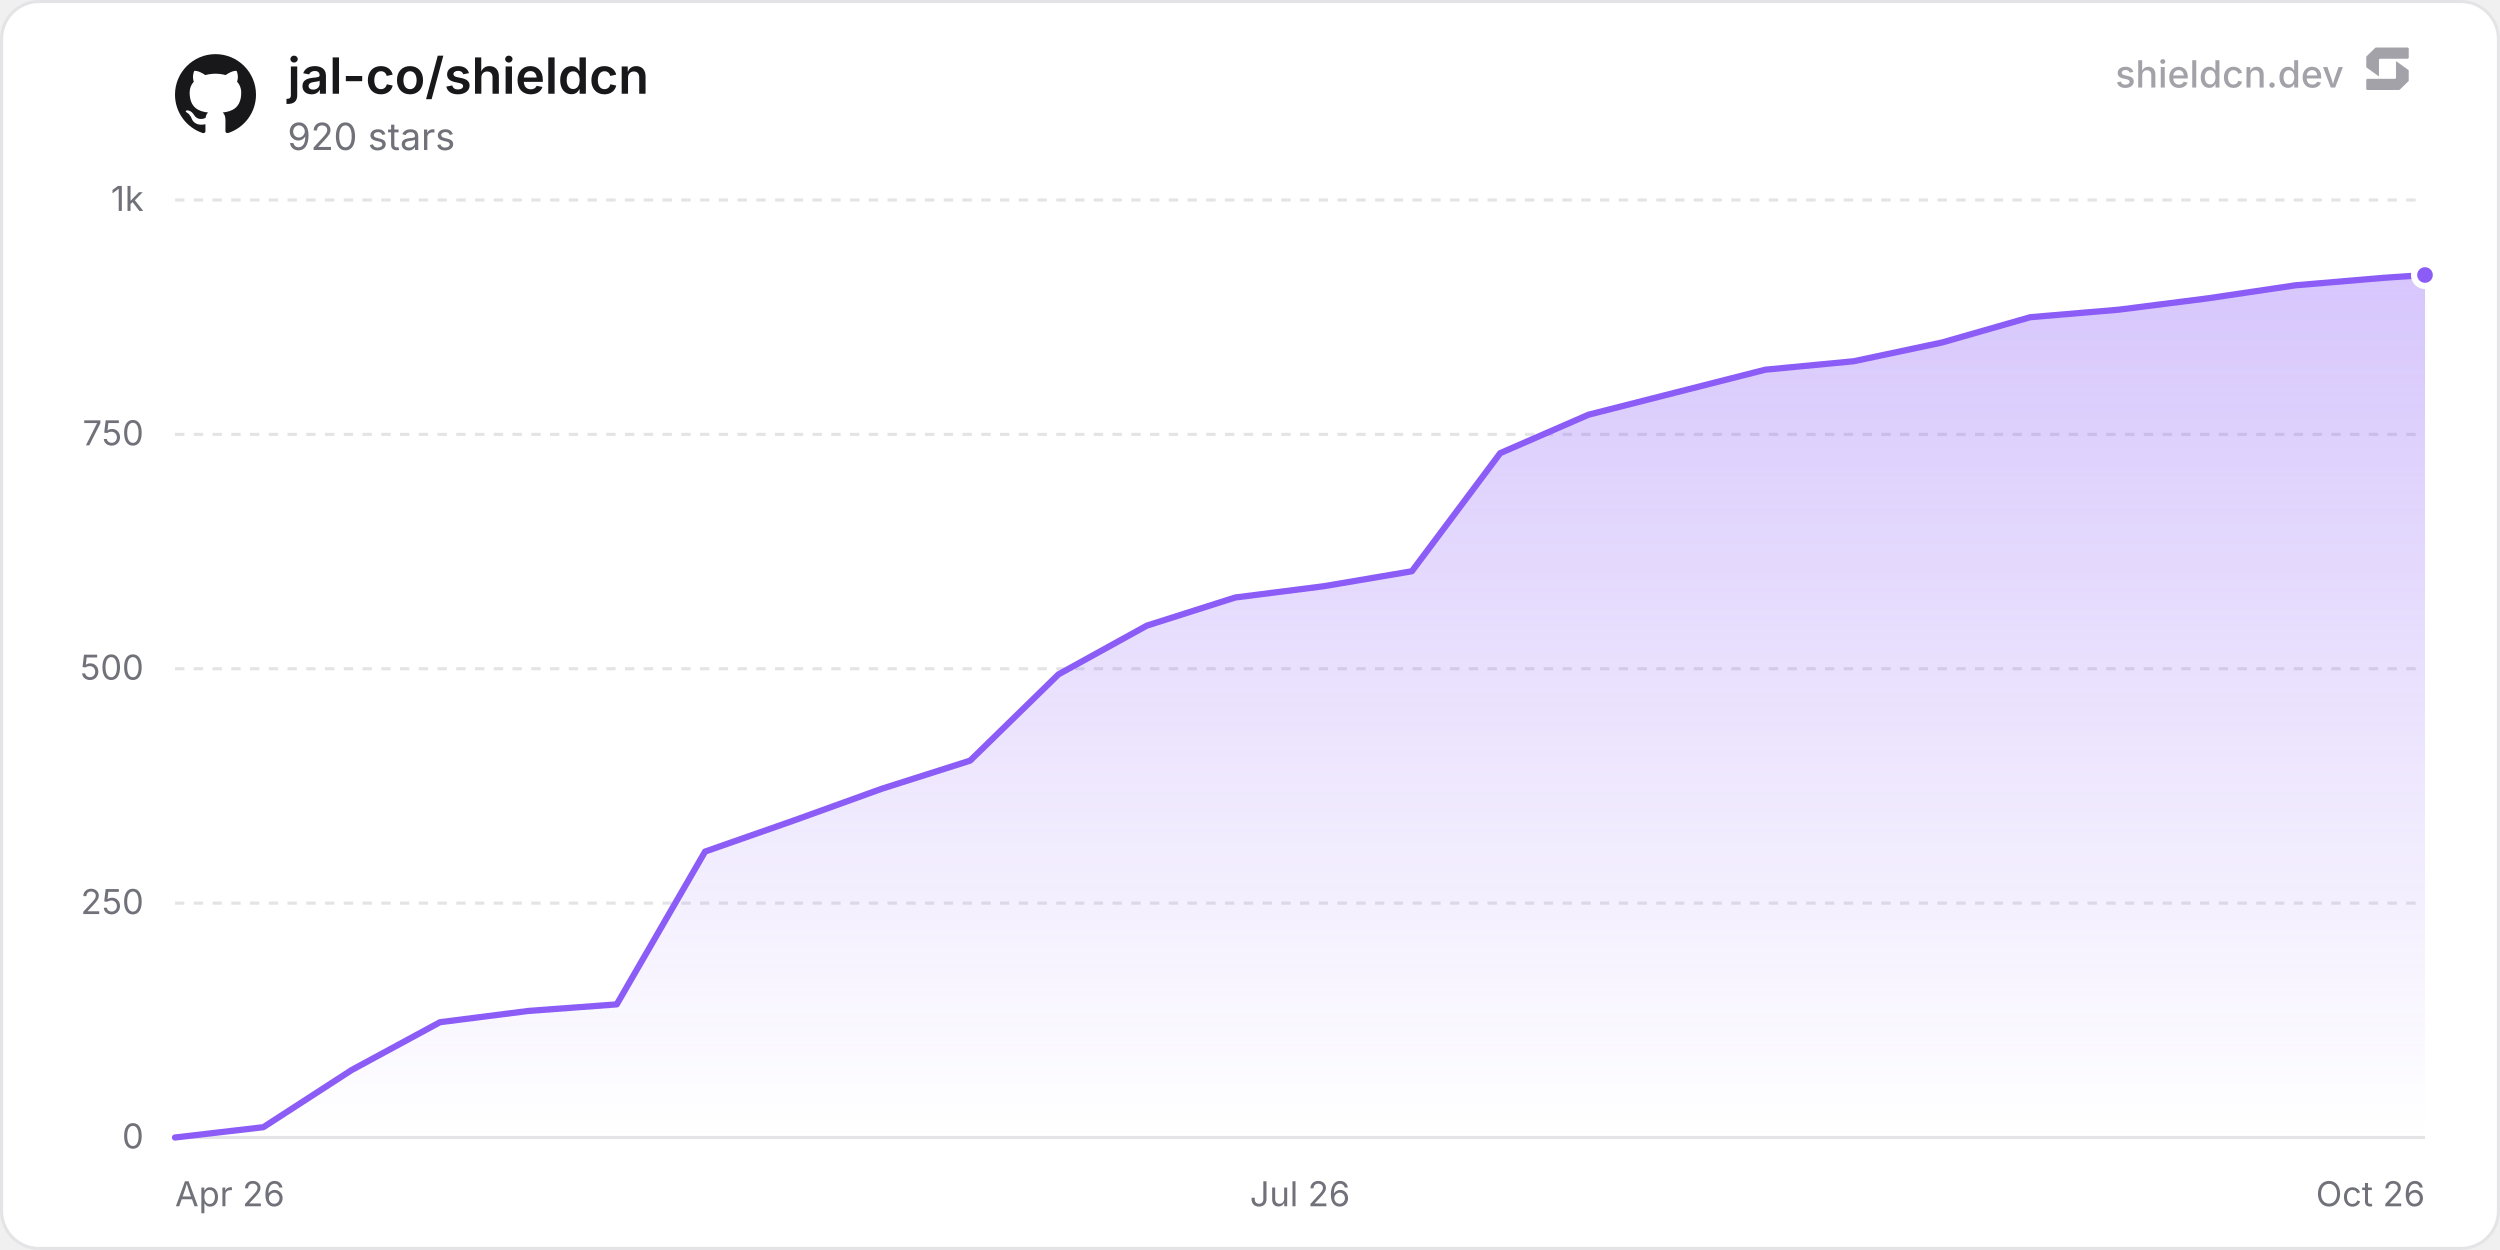
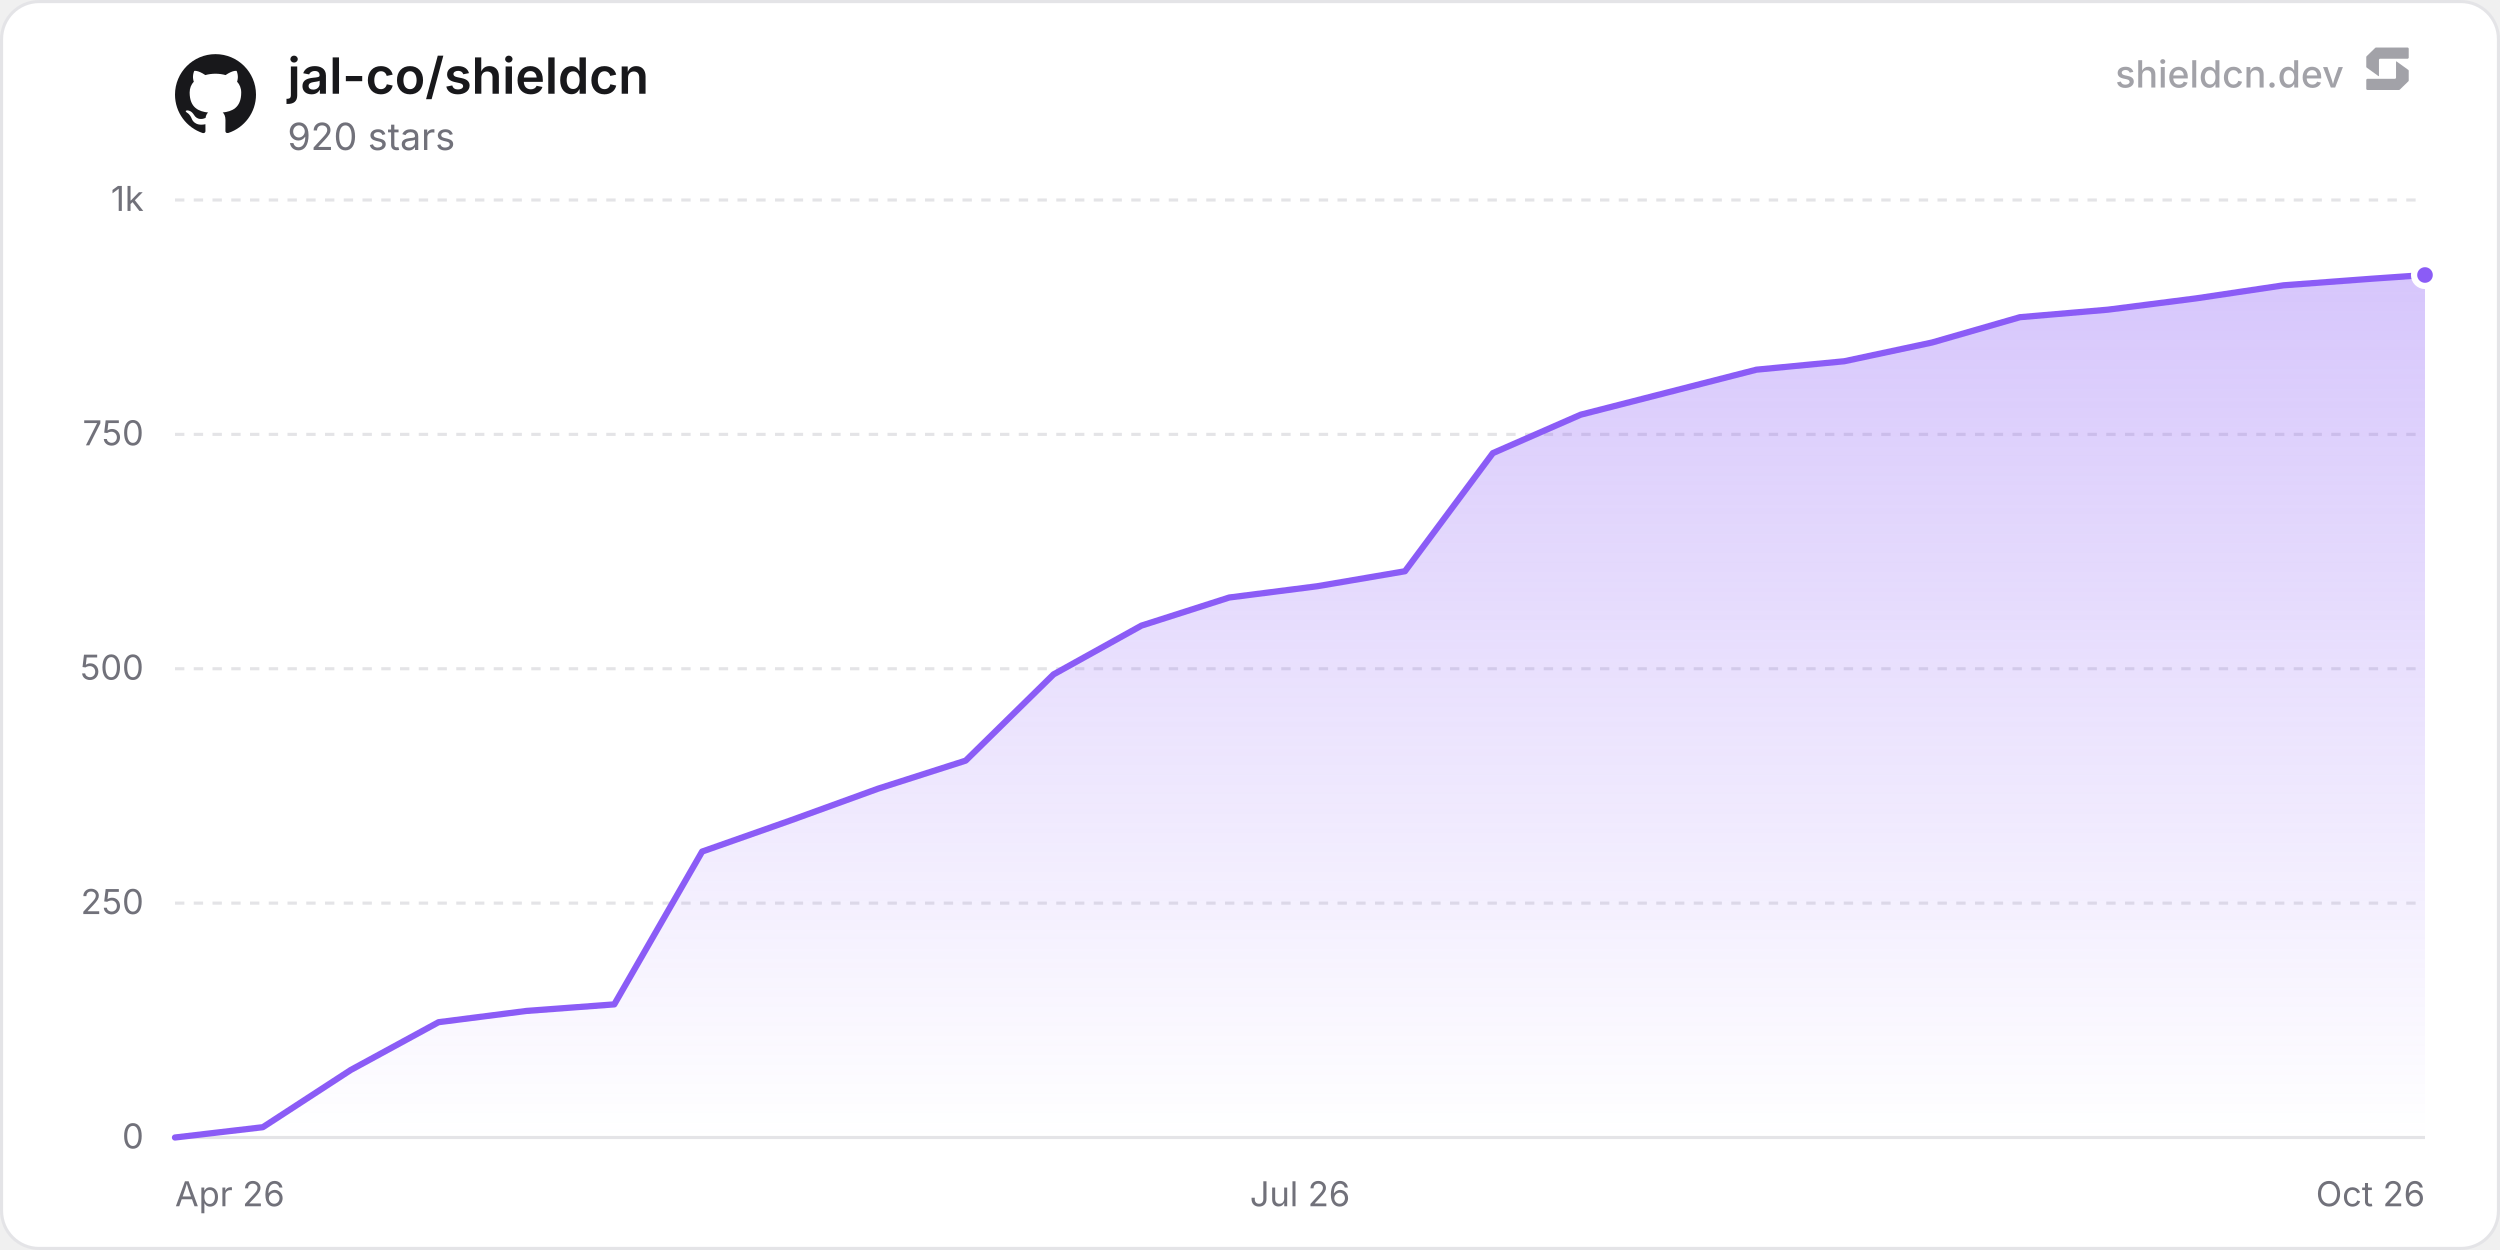
<svg xmlns="http://www.w3.org/2000/svg" width="800" height="400" viewBox="0 0 800 400" role="img" aria-label="jal-co/shieldcn">
  <defs>
    <linearGradient id="chartFill0" x1="0" y1="0" x2="0" y2="1">
      <stop offset="0%" stop-color="rgba(139, 92, 246, 0.35)" />
      <stop offset="100%" stop-color="rgba(139, 92, 246, 0)" />
    </linearGradient>
  </defs>
  <rect x="0.5" y="0.5" width="799" height="399" rx="12" fill="#ffffff" stroke="#e4e4e7" stroke-width="1" />
  <line x1="56" y1="364" x2="776" y2="364" stroke="#e4e4e7" stroke-width="1" />
  <text x="46" y="367.5" text-anchor="end" font-size="11" fill="#71717a" font-family="'Inter', ui-sans-serif, system-ui, -apple-system, BlinkMacSystemFont, 'Segoe UI', Roboto, Helvetica, Arial, sans-serif">0</text>
  <line x1="56" y1="289" x2="776" y2="289" stroke="#e4e4e7" stroke-width="1" stroke-dasharray="3 3" />
  <text x="46" y="292.5" text-anchor="end" font-size="11" fill="#71717a" font-family="'Inter', ui-sans-serif, system-ui, -apple-system, BlinkMacSystemFont, 'Segoe UI', Roboto, Helvetica, Arial, sans-serif">250</text>
  <line x1="56" y1="214" x2="776" y2="214" stroke="#e4e4e7" stroke-width="1" stroke-dasharray="3 3" />
  <text x="46" y="217.5" text-anchor="end" font-size="11" fill="#71717a" font-family="'Inter', ui-sans-serif, system-ui, -apple-system, BlinkMacSystemFont, 'Segoe UI', Roboto, Helvetica, Arial, sans-serif">500</text>
  <line x1="56" y1="139" x2="776" y2="139" stroke="#e4e4e7" stroke-width="1" stroke-dasharray="3 3" />
  <text x="46" y="142.5" text-anchor="end" font-size="11" fill="#71717a" font-family="'Inter', ui-sans-serif, system-ui, -apple-system, BlinkMacSystemFont, 'Segoe UI', Roboto, Helvetica, Arial, sans-serif">750</text>
  <line x1="56" y1="64" x2="776" y2="64" stroke="#e4e4e7" stroke-width="1" stroke-dasharray="3 3" />
  <text x="46" y="67.5" text-anchor="end" font-size="11" fill="#71717a" font-family="'Inter', ui-sans-serif, system-ui, -apple-system, BlinkMacSystemFont, 'Segoe UI', Roboto, Helvetica, Arial, sans-serif">1k</text>
  <text x="56" y="386" text-anchor="start" font-size="11" fill="#71717a" font-family="'Inter', ui-sans-serif, system-ui, -apple-system, BlinkMacSystemFont, 'Segoe UI', Roboto, Helvetica, Arial, sans-serif">Apr 26</text>
  <text x="416" y="386" text-anchor="middle" font-size="11" fill="#71717a" font-family="'Inter', ui-sans-serif, system-ui, -apple-system, BlinkMacSystemFont, 'Segoe UI', Roboto, Helvetica, Arial, sans-serif">Jul 26</text>
  <text x="776" y="386" text-anchor="end" font-size="11" fill="#71717a" font-family="'Inter', ui-sans-serif, system-ui, -apple-system, BlinkMacSystemFont, 'Segoe UI', Roboto, Helvetica, Arial, sans-serif">Oct 26</text>
-   <path d="M56 364 L84.27 360.7 L112.54 342.4 L140.81 327.1 L169.09 323.5 L197.36 321.4 L225.63 272.5 L253.9 262.6 L282.17 252.4 L310.44 243.4 L338.71 215.8 L366.99 200.2 L395.26 191.2 L423.53 187.6 L451.8 182.8 L480.07 145 L508.34 132.7 L536.61 125.5 L564.89 118.3 L593.16 115.6 L621.43 109.6 L649.7 101.5 L677.97 99.1 L706.24 95.5 L734.51 91.3 L762.79 88.9 L776 88 L776 364 L56 364 Z" fill="url(#chartFill0)" />
-   <path d="M56 364 L84.27 360.7 L112.54 342.4 L140.81 327.1 L169.09 323.5 L197.36 321.4 L225.63 272.5 L253.9 262.6 L282.17 252.4 L310.44 243.4 L338.71 215.8 L366.99 200.2 L395.26 191.2 L423.53 187.6 L451.8 182.8 L480.07 145 L508.34 132.7 L536.61 125.5 L564.89 118.3 L593.16 115.6 L621.43 109.6 L649.7 101.5 L677.97 99.1 L706.24 95.5 L734.51 91.3 L762.79 88.9 L776 88" fill="none" stroke="#8b5cf6" stroke-width="2" stroke-linejoin="round" stroke-linecap="round" />
+   <path d="M56 364 L84.11 360.7 L112.23 342.4 L140.34 327.1 L168.45 323.5 L196.57 321.4 L224.68 272.5 L252.8 262.6 L280.91 252.4 L309.02 243.4 L337.14 215.8 L365.25 200.2 L393.36 191.2 L421.48 187.6 L449.59 182.8 L477.71 145 L505.82 132.7 L533.93 125.5 L562.05 118.3 L590.16 115.6 L618.27 109.6 L646.39 101.5 L674.5 99.1 L702.62 95.5 L730.73 91.3 L758.84 89.2 L776 88 L776 364 L56 364 Z" fill="url(#chartFill0)" />
+   <path d="M56 364 L84.11 360.7 L112.23 342.4 L140.34 327.1 L168.45 323.5 L196.57 321.4 L224.68 272.5 L252.8 262.6 L280.91 252.4 L309.02 243.4 L337.14 215.8 L365.25 200.2 L393.36 191.2 L421.48 187.6 L449.59 182.8 L477.71 145 L505.82 132.7 L533.93 125.5 L562.05 118.3 L590.16 115.6 L618.27 109.6 L646.39 101.5 L674.5 99.1 L702.62 95.5 L730.73 91.3 L758.84 89.2 L776 88" fill="none" stroke="#8b5cf6" stroke-width="2" stroke-linejoin="round" stroke-linecap="round" />
  <circle cx="776" cy="88" r="3.5" fill="#8b5cf6" stroke="#ffffff" stroke-width="2" />
  <g transform="translate(56, 17) scale(1.08)" fill="#18181b">
    <path d="M12 .297c-6.63 0-12 5.373-12 12 0 5.303 3.438 9.8 8.205 11.385.6.113.82-.258.82-.577 0-.285-.01-1.04-.015-2.04-3.338.724-4.042-1.61-4.042-1.61C4.422 18.07 3.633 17.7 3.633 17.7c-1.087-.744.084-.729.084-.729 1.205.084 1.838 1.236 1.838 1.236 1.07 1.835 2.809 1.305 3.495.998.108-.776.417-1.305.76-1.605-2.665-.3-5.466-1.332-5.466-5.93 0-1.31.465-2.38 1.235-3.22-.135-.303-.54-1.523.105-3.176 0 0 1.005-.322 3.3 1.23.96-.267 1.98-.399 3-.405 1.02.006 2.04.138 3 .405 2.28-1.552 3.285-1.23 3.285-1.23.645 1.653.24 2.873.12 3.176.765.84 1.23 1.91 1.23 3.22 0 4.61-2.805 5.625-5.475 5.92.42.36.81 1.096.81 2.22 0 1.606-.015 2.896-.015 3.286 0 .315.21.69.825.57C20.565 22.092 24 17.592 24 12.297c0-6.627-5.373-12-12-12" />
  </g>
  <text x="92" y="30" font-size="16" font-weight="600" fill="#18181b" font-family="'Inter', ui-sans-serif, system-ui, -apple-system, BlinkMacSystemFont, 'Segoe UI', Roboto, Helvetica, Arial, sans-serif">jal-co/shieldcn</text>
  <text x="92" y="48" font-size="12" fill="#71717a" font-family="'Inter', ui-sans-serif, system-ui, -apple-system, BlinkMacSystemFont, 'Segoe UI', Roboto, Helvetica, Arial, sans-serif">920 stars</text>
  <g fill-opacity="0.65">
    <text x="750" y="28" text-anchor="end" font-size="12" font-weight="500" fill="#71717a" font-family="'Inter', ui-sans-serif, system-ui, -apple-system, BlinkMacSystemFont, 'Segoe UI', Roboto, Helvetica, Arial, sans-serif">shieldcn.dev</text>
    <g transform="translate(756, 14) scale(0.01)" fill="#71717a">
      <path d="M1088.4,565.1c-6.5-4.7-15.5,0-15.5,7.9v510.2c0,21.3-18.1,38.6-40.4,38.6H160.9c-22.3,0-40.4,17.3-40.4,38.6v280.8c0,21.3,18.1,38.6,40.4,38.6h1004.5c10.8,0,21.2-4.2,28.8-11.6l273.4-266.3c7.4-7.2,11.6-16.9,11.6-27v-308.7c0-12.1-5.9-23.5-16.1-30.8l-374.7-270.3Z" />
      <path d="M511.2,1035.9c6.5,4.7,15.5,0,15.5-7.9v-510.2c0-21.3,18.1-38.6,40.4-38.6h871.7c22.3,0,40.4-17.3,40.4-38.6V159.7c0-21.3-18.1-38.6-40.4-38.6H434.3c-10.8,0-21.2,4.2-28.8,11.6L132,399c-7.4,7.2-11.6,16.9-11.6,27v308.7c0,12.1,5.9,23.5,16.1,30.8l374.7,270.3Z" />
    </g>
  </g>
</svg>
